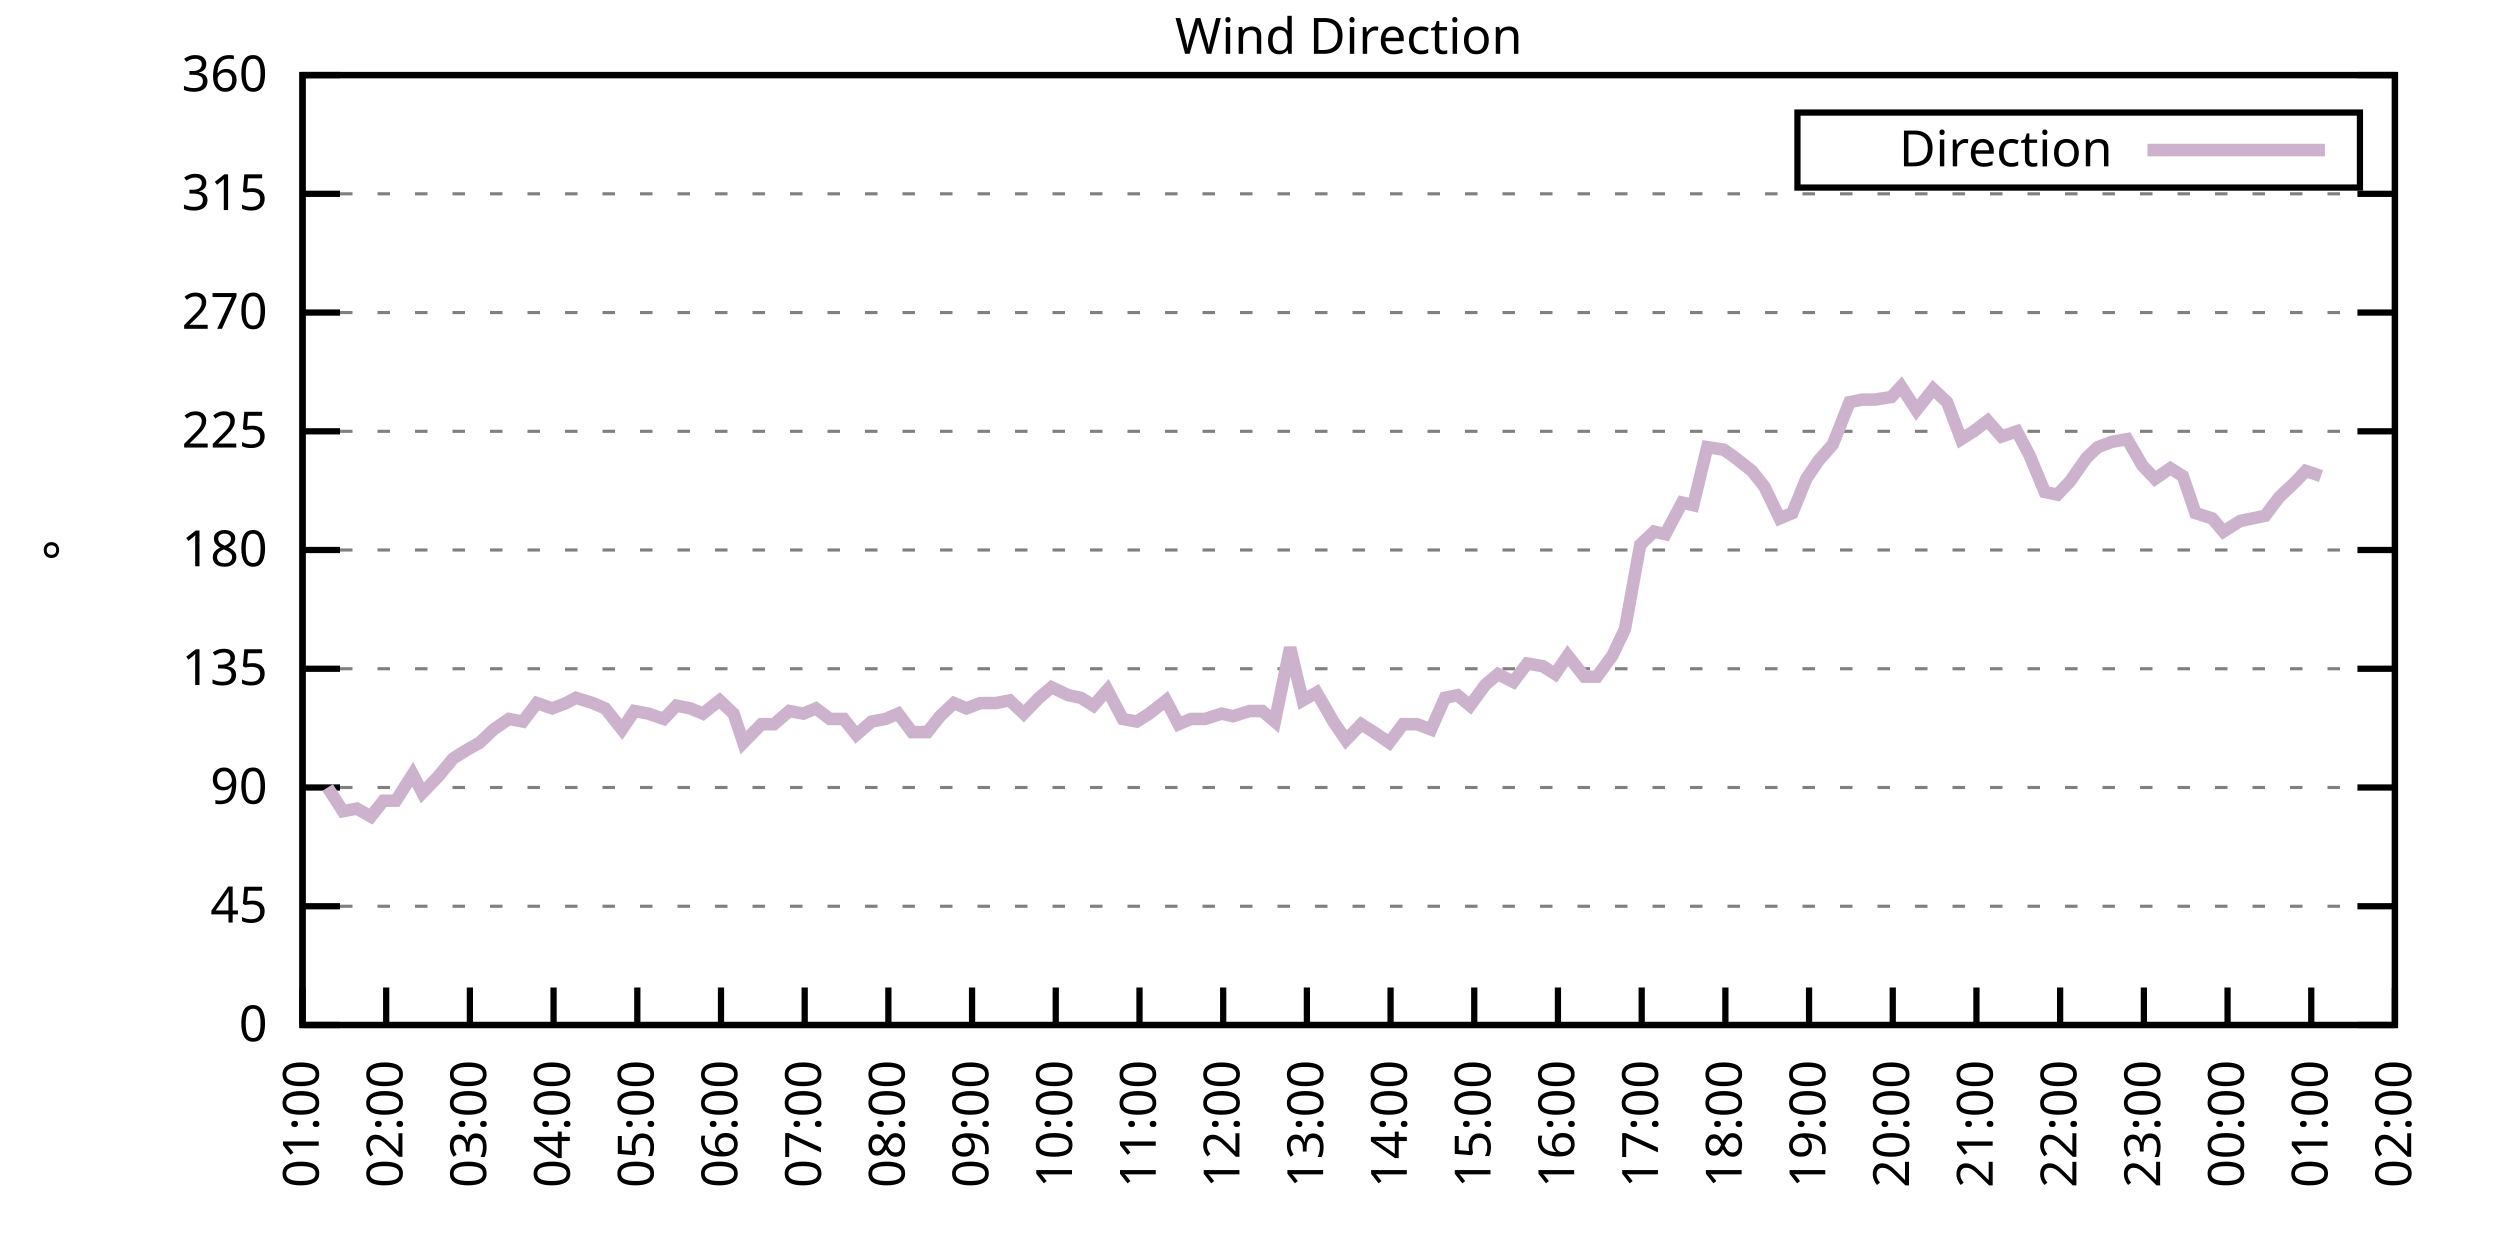
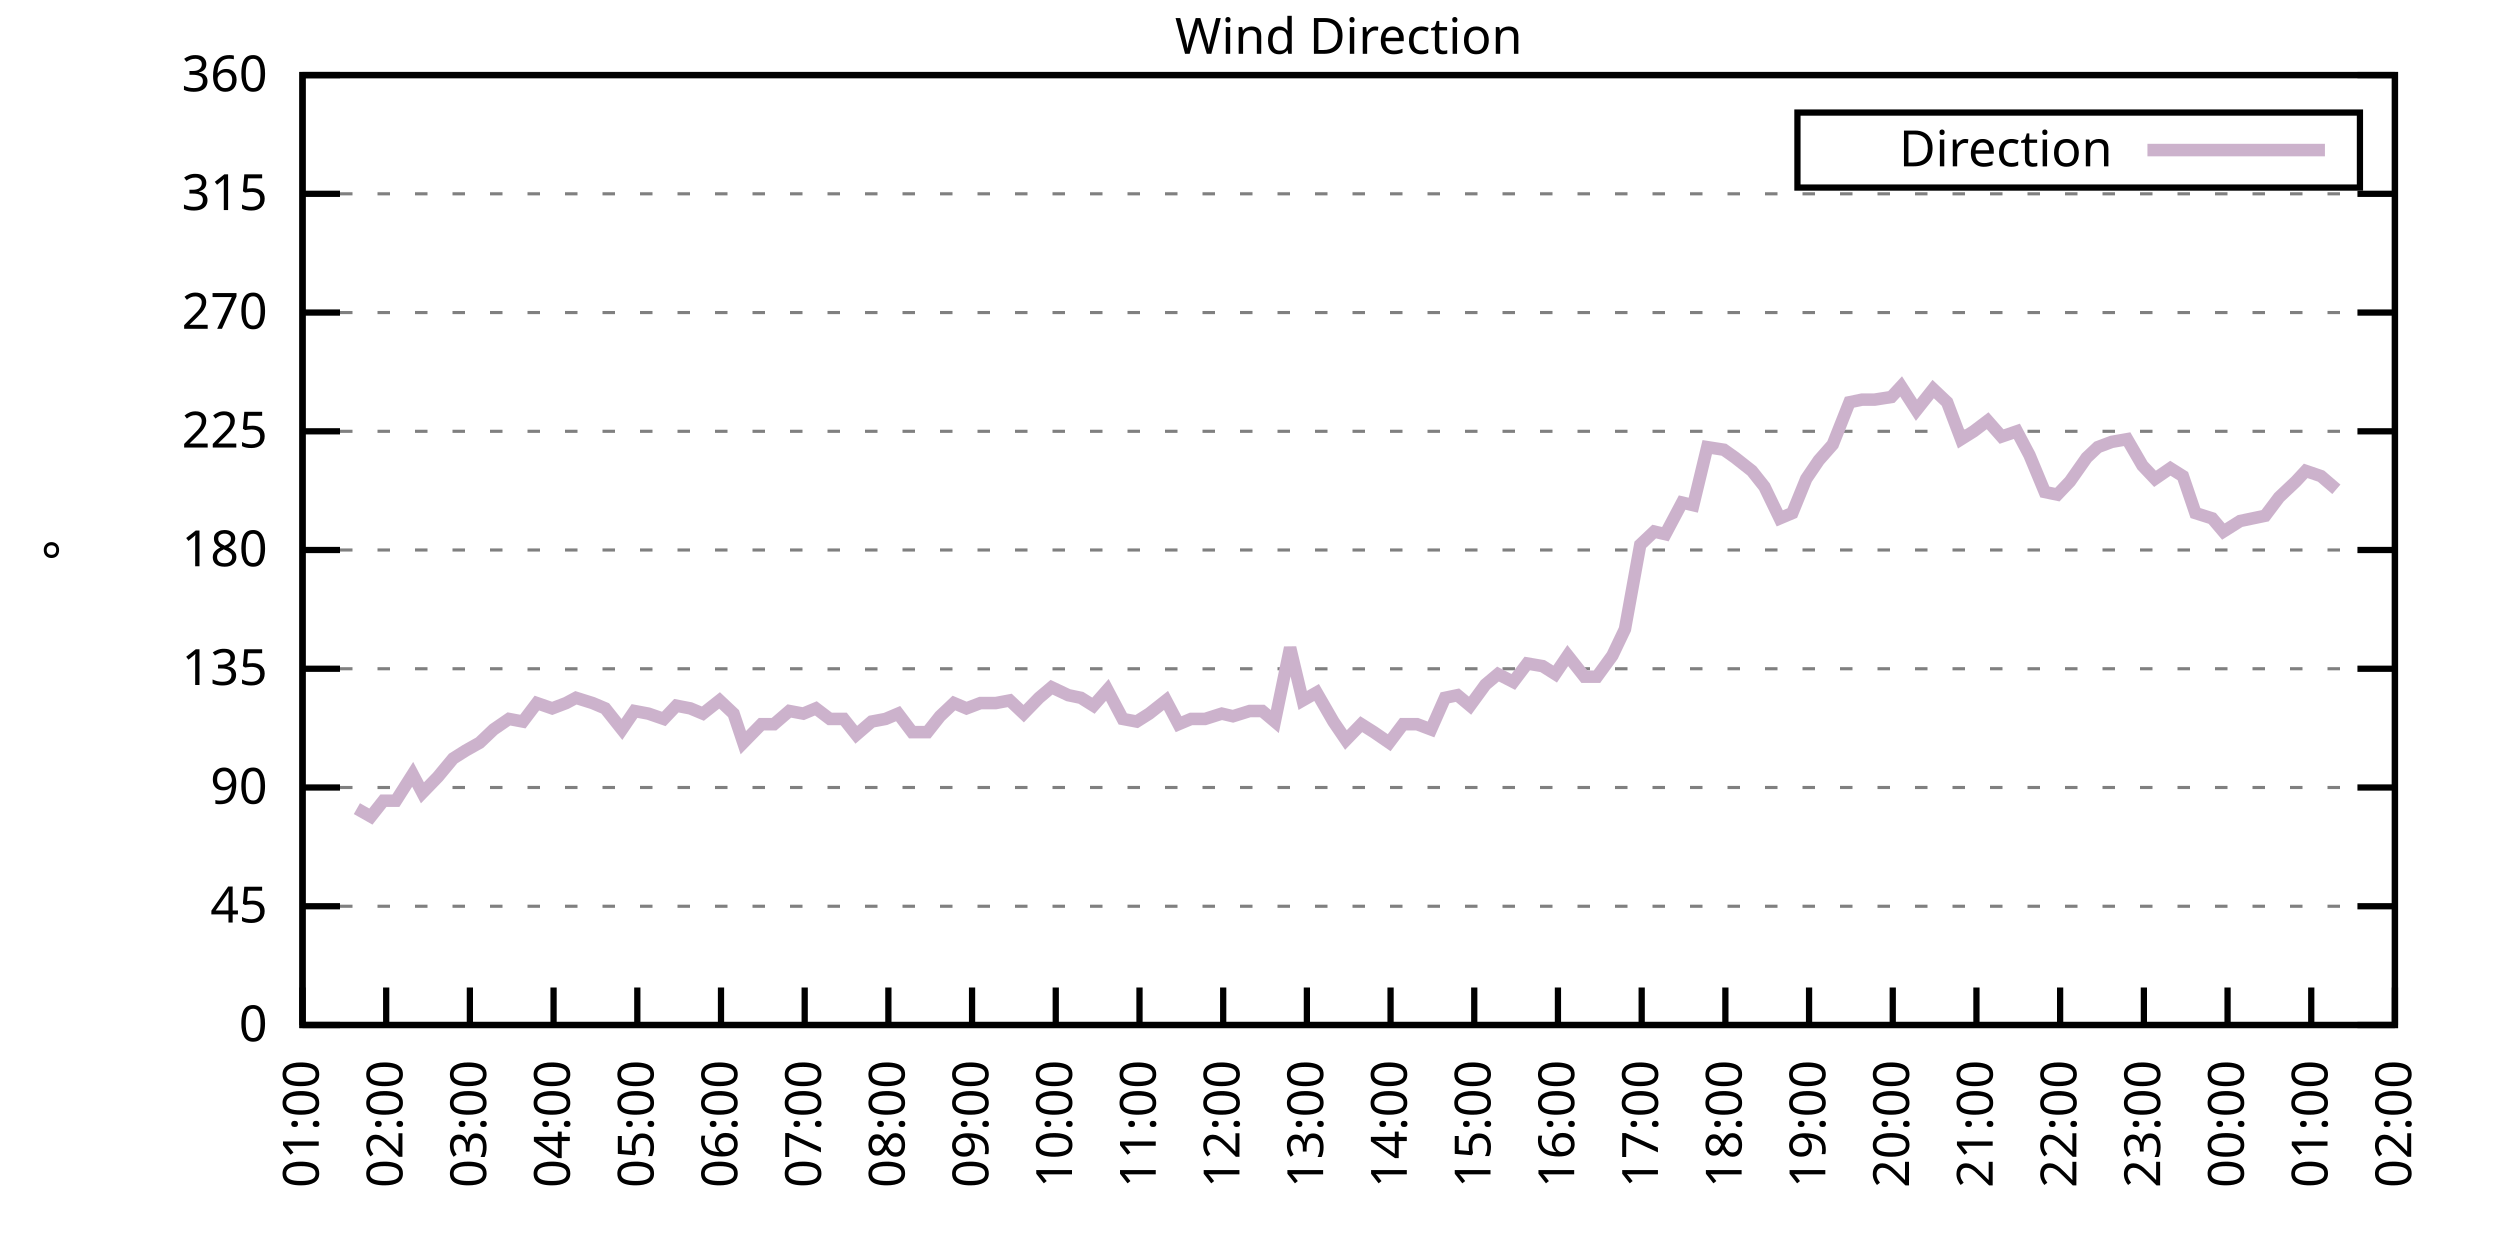
<svg xmlns="http://www.w3.org/2000/svg" xmlns:xlink="http://www.w3.org/1999/xlink" width="400" height="200" viewBox="0 0 400 200">
  <g id="gnuplot_canvas">
    <rect x="0" y="0" width="400" height="200" fill="none" />
    <defs>
      <circle id="gpDot" r="0.5" stroke-width="0.5" stroke="currentColor" />
      <path id="gpPt0" stroke-width="0.333" stroke="currentColor" d="M-1,0 h2 M0,-1 v2" />
      <path id="gpPt1" stroke-width="0.333" stroke="currentColor" d="M-1,-1 L1,1 M1,-1 L-1,1" />
      <path id="gpPt2" stroke-width="0.333" stroke="currentColor" d="M-1,0 L1,0 M0,-1 L0,1 M-1,-1 L1,1 M-1,1 L1,-1" />
      <rect id="gpPt3" stroke-width="0.333" stroke="currentColor" x="-1" y="-1" width="2" height="2" />
      <rect id="gpPt4" stroke-width="0.333" stroke="currentColor" fill="currentColor" x="-1" y="-1" width="2" height="2" />
      <circle id="gpPt5" stroke-width="0.333" stroke="currentColor" cx="0" cy="0" r="1" />
      <use xlink:href="#gpPt5" id="gpPt6" fill="currentColor" stroke="none" />
      <path id="gpPt7" stroke-width="0.333" stroke="currentColor" d="M0,-1.33 L-1.33,0.67 L1.33,0.67 z" />
      <use xlink:href="#gpPt7" id="gpPt8" fill="currentColor" stroke="none" />
      <use xlink:href="#gpPt7" id="gpPt9" stroke="currentColor" transform="rotate(180)" />
      <use xlink:href="#gpPt9" id="gpPt10" fill="currentColor" stroke="none" />
      <use xlink:href="#gpPt3" id="gpPt11" stroke="currentColor" transform="rotate(45)" />
      <use xlink:href="#gpPt11" id="gpPt12" fill="currentColor" stroke="none" />
      <path id="gpPt13" stroke-width="0.333" stroke="currentColor" d="M0,1.330 L1.265,0.411 L0.782,-1.067 L-0.782,-1.076 L-1.265,0.411 z" />
      <use xlink:href="#gpPt13" id="gpPt14" fill="currentColor" stroke="none" />
      <filter id="textbox" filterUnits="objectBoundingBox" x="0" y="0" height="1" width="1">
        <feFlood flood-color="white" flood-opacity="1" result="bgnd" />
        <feComposite in="SourceGraphic" in2="bgnd" operator="atop" />
      </filter>
      <filter id="greybox" filterUnits="objectBoundingBox" x="0" y="0" height="1" width="1">
        <feFlood flood-color="lightgrey" flood-opacity="1" result="grey" />
        <feComposite in="SourceGraphic" in2="grey" operator="atop" />
      </filter>
    </defs>
    <g fill="none" color="white" stroke="currentColor" stroke-width="1.00" stroke-linecap="butt" stroke-linejoin="miter">
</g>
    <g fill="none" color="black" stroke="currentColor" stroke-width="1.00" stroke-linecap="butt" stroke-linejoin="miter">
      <g stroke="none" shape-rendering="crispEdges">
        <polygon fill="rgb(255, 255, 255)" points="48.40,164.00 383.18,164.00 383.18,12.02 48.40,12.02 " />
      </g>
    </g>
    <g fill="none" color="black" stroke="currentColor" stroke-width="1.00" stroke-linecap="butt" stroke-linejoin="miter">
</g>
    <g fill="none" color="black" stroke="black" stroke-width="0.50" stroke-linecap="butt" stroke-linejoin="miter">
</g>
    <g fill="none" color="gray" stroke="currentColor" stroke-width="0.50" stroke-linecap="butt" stroke-linejoin="miter">
      <path stroke="gray" stroke-dasharray="2,4" class="gridline" d="M48.40,164.00 L383.19,164.00  " />
    </g>
    <g fill="none" color="gray" stroke="gray" stroke-width="1.00" stroke-linecap="butt" stroke-linejoin="miter">
</g>
    <g fill="none" color="black" stroke="currentColor" stroke-width="1.00" stroke-linecap="butt" stroke-linejoin="miter">
      <path stroke="black" d="M48.40,164.00 L54.40,164.00 M383.19,164.00 L377.19,164.00  " />
      <g transform="translate(42.80,166.60)" stroke="none" fill="black" font-family="Sans" font-size="8.00" text-anchor="end">
        <text>
          <tspan font-family="Sans"> 0</tspan>
        </text>
      </g>
    </g>
    <g fill="none" color="black" stroke="currentColor" stroke-width="1.00" stroke-linecap="butt" stroke-linejoin="miter">
</g>
    <g fill="none" color="black" stroke="black" stroke-width="0.50" stroke-linecap="butt" stroke-linejoin="miter">
</g>
    <g fill="none" color="gray" stroke="currentColor" stroke-width="0.50" stroke-linecap="butt" stroke-linejoin="miter">
      <path stroke="gray" stroke-dasharray="2,4" class="gridline" d="M48.40,145.00 L383.19,145.00  " />
    </g>
    <g fill="none" color="gray" stroke="gray" stroke-width="1.00" stroke-linecap="butt" stroke-linejoin="miter">
</g>
    <g fill="none" color="black" stroke="currentColor" stroke-width="1.00" stroke-linecap="butt" stroke-linejoin="miter">
      <path stroke="black" d="M48.40,145.00 L54.40,145.00 M383.19,145.00 L377.19,145.00  " />
      <g transform="translate(42.80,147.60)" stroke="none" fill="black" font-family="Sans" font-size="8.00" text-anchor="end">
        <text>
          <tspan font-family="Sans"> 45</tspan>
        </text>
      </g>
    </g>
    <g fill="none" color="black" stroke="currentColor" stroke-width="1.00" stroke-linecap="butt" stroke-linejoin="miter">
</g>
    <g fill="none" color="black" stroke="black" stroke-width="0.50" stroke-linecap="butt" stroke-linejoin="miter">
</g>
    <g fill="none" color="gray" stroke="currentColor" stroke-width="0.50" stroke-linecap="butt" stroke-linejoin="miter">
      <path stroke="gray" stroke-dasharray="2,4" class="gridline" d="M48.40,126.00 L383.19,126.00  " />
    </g>
    <g fill="none" color="gray" stroke="gray" stroke-width="1.00" stroke-linecap="butt" stroke-linejoin="miter">
</g>
    <g fill="none" color="black" stroke="currentColor" stroke-width="1.00" stroke-linecap="butt" stroke-linejoin="miter">
      <path stroke="black" d="M48.40,126.00 L54.40,126.00 M383.19,126.00 L377.19,126.00  " />
      <g transform="translate(42.80,128.60)" stroke="none" fill="black" font-family="Sans" font-size="8.00" text-anchor="end">
        <text>
          <tspan font-family="Sans"> 90</tspan>
        </text>
      </g>
    </g>
    <g fill="none" color="black" stroke="currentColor" stroke-width="1.00" stroke-linecap="butt" stroke-linejoin="miter">
</g>
    <g fill="none" color="black" stroke="black" stroke-width="0.50" stroke-linecap="butt" stroke-linejoin="miter">
</g>
    <g fill="none" color="gray" stroke="currentColor" stroke-width="0.50" stroke-linecap="butt" stroke-linejoin="miter">
      <path stroke="gray" stroke-dasharray="2,4" class="gridline" d="M48.40,107.00 L383.19,107.00  " />
    </g>
    <g fill="none" color="gray" stroke="gray" stroke-width="1.00" stroke-linecap="butt" stroke-linejoin="miter">
</g>
    <g fill="none" color="black" stroke="currentColor" stroke-width="1.00" stroke-linecap="butt" stroke-linejoin="miter">
      <path stroke="black" d="M48.40,107.00 L54.40,107.00 M383.19,107.00 L377.19,107.00  " />
      <g transform="translate(42.80,109.60)" stroke="none" fill="black" font-family="Sans" font-size="8.00" text-anchor="end">
        <text>
          <tspan font-family="Sans"> 135</tspan>
        </text>
      </g>
    </g>
    <g fill="none" color="black" stroke="currentColor" stroke-width="1.00" stroke-linecap="butt" stroke-linejoin="miter">
</g>
    <g fill="none" color="black" stroke="black" stroke-width="0.50" stroke-linecap="butt" stroke-linejoin="miter">
</g>
    <g fill="none" color="gray" stroke="currentColor" stroke-width="0.50" stroke-linecap="butt" stroke-linejoin="miter">
      <path stroke="gray" stroke-dasharray="2,4" class="gridline" d="M48.40,88.00 L383.19,88.00  " />
    </g>
    <g fill="none" color="gray" stroke="gray" stroke-width="1.00" stroke-linecap="butt" stroke-linejoin="miter">
</g>
    <g fill="none" color="black" stroke="currentColor" stroke-width="1.00" stroke-linecap="butt" stroke-linejoin="miter">
      <path stroke="black" d="M48.40,88.00 L54.40,88.00 M383.19,88.00 L377.19,88.00  " />
      <g transform="translate(42.80,90.60)" stroke="none" fill="black" font-family="Sans" font-size="8.00" text-anchor="end">
        <text>
          <tspan font-family="Sans"> 180</tspan>
        </text>
      </g>
    </g>
    <g fill="none" color="black" stroke="currentColor" stroke-width="1.00" stroke-linecap="butt" stroke-linejoin="miter">
</g>
    <g fill="none" color="black" stroke="black" stroke-width="0.50" stroke-linecap="butt" stroke-linejoin="miter">
</g>
    <g fill="none" color="gray" stroke="currentColor" stroke-width="0.50" stroke-linecap="butt" stroke-linejoin="miter">
      <path stroke="gray" stroke-dasharray="2,4" class="gridline" d="M48.40,69.01 L383.19,69.01  " />
    </g>
    <g fill="none" color="gray" stroke="gray" stroke-width="1.00" stroke-linecap="butt" stroke-linejoin="miter">
</g>
    <g fill="none" color="black" stroke="currentColor" stroke-width="1.00" stroke-linecap="butt" stroke-linejoin="miter">
      <path stroke="black" d="M48.40,69.01 L54.40,69.01 M383.19,69.01 L377.19,69.01  " />
      <g transform="translate(42.80,71.61)" stroke="none" fill="black" font-family="Sans" font-size="8.00" text-anchor="end">
        <text>
          <tspan font-family="Sans"> 225</tspan>
        </text>
      </g>
    </g>
    <g fill="none" color="black" stroke="currentColor" stroke-width="1.00" stroke-linecap="butt" stroke-linejoin="miter">
</g>
    <g fill="none" color="black" stroke="black" stroke-width="0.50" stroke-linecap="butt" stroke-linejoin="miter">
</g>
    <g fill="none" color="gray" stroke="currentColor" stroke-width="0.50" stroke-linecap="butt" stroke-linejoin="miter">
      <path stroke="gray" stroke-dasharray="2,4" class="gridline" d="M48.40,50.01 L383.19,50.01  " />
    </g>
    <g fill="none" color="gray" stroke="gray" stroke-width="1.00" stroke-linecap="butt" stroke-linejoin="miter">
</g>
    <g fill="none" color="black" stroke="currentColor" stroke-width="1.00" stroke-linecap="butt" stroke-linejoin="miter">
      <path stroke="black" d="M48.40,50.01 L54.40,50.01 M383.19,50.01 L377.19,50.01  " />
      <g transform="translate(42.80,52.61)" stroke="none" fill="black" font-family="Sans" font-size="8.00" text-anchor="end">
        <text>
          <tspan font-family="Sans"> 270</tspan>
        </text>
      </g>
    </g>
    <g fill="none" color="black" stroke="currentColor" stroke-width="1.00" stroke-linecap="butt" stroke-linejoin="miter">
</g>
    <g fill="none" color="black" stroke="black" stroke-width="0.50" stroke-linecap="butt" stroke-linejoin="miter">
</g>
    <g fill="none" color="gray" stroke="currentColor" stroke-width="0.50" stroke-linecap="butt" stroke-linejoin="miter">
      <path stroke="gray" stroke-dasharray="2,4" class="gridline" d="M48.40,31.01 L383.19,31.01  " />
    </g>
    <g fill="none" color="gray" stroke="gray" stroke-width="1.00" stroke-linecap="butt" stroke-linejoin="miter">
</g>
    <g fill="none" color="black" stroke="currentColor" stroke-width="1.00" stroke-linecap="butt" stroke-linejoin="miter">
      <path stroke="black" d="M48.40,31.01 L54.40,31.01 M383.19,31.01 L377.19,31.01  " />
      <g transform="translate(42.80,33.61)" stroke="none" fill="black" font-family="Sans" font-size="8.00" text-anchor="end">
        <text>
          <tspan font-family="Sans"> 315</tspan>
        </text>
      </g>
    </g>
    <g fill="none" color="black" stroke="currentColor" stroke-width="1.00" stroke-linecap="butt" stroke-linejoin="miter">
</g>
    <g fill="none" color="black" stroke="black" stroke-width="0.50" stroke-linecap="butt" stroke-linejoin="miter">
</g>
    <g fill="none" color="gray" stroke="currentColor" stroke-width="0.50" stroke-linecap="butt" stroke-linejoin="miter">
      <path stroke="gray" stroke-dasharray="2,4" class="gridline" d="M48.40,12.01 L383.19,12.01  " />
    </g>
    <g fill="none" color="gray" stroke="gray" stroke-width="1.00" stroke-linecap="butt" stroke-linejoin="miter">
</g>
    <g fill="none" color="black" stroke="currentColor" stroke-width="1.00" stroke-linecap="butt" stroke-linejoin="miter">
      <path stroke="black" d="M48.40,12.01 L54.40,12.01 M383.19,12.01 L377.19,12.01  " />
      <g transform="translate(42.80,14.61)" stroke="none" fill="black" font-family="Sans" font-size="8.00" text-anchor="end">
        <text>
          <tspan font-family="Sans"> 360</tspan>
        </text>
      </g>
    </g>
    <g fill="none" color="black" stroke="currentColor" stroke-width="1.00" stroke-linecap="butt" stroke-linejoin="miter">
      <path stroke="black" d="M48.40,164.00 L48.40,158.00  " />
      <g transform="translate(51.00,169.60) rotate(270.00)" stroke="none" fill="black" font-family="Sans" font-size="8.00" text-anchor="end">
        <text>
          <tspan font-family="Sans">01:00</tspan>
        </text>
      </g>
    </g>
    <g fill="none" color="black" stroke="currentColor" stroke-width="1.00" stroke-linecap="butt" stroke-linejoin="miter">
      <path stroke="black" d="M61.79,164.00 L61.79,158.00  " />
      <g transform="translate(64.39,169.60) rotate(270.00)" stroke="none" fill="black" font-family="Sans" font-size="8.00" text-anchor="end">
        <text>
          <tspan font-family="Sans">02:00</tspan>
        </text>
      </g>
    </g>
    <g fill="none" color="black" stroke="currentColor" stroke-width="1.00" stroke-linecap="butt" stroke-linejoin="miter">
      <path stroke="black" d="M75.18,164.00 L75.18,158.00  " />
      <g transform="translate(77.78,169.60) rotate(270.00)" stroke="none" fill="black" font-family="Sans" font-size="8.00" text-anchor="end">
        <text>
          <tspan font-family="Sans">03:00</tspan>
        </text>
      </g>
    </g>
    <g fill="none" color="black" stroke="currentColor" stroke-width="1.00" stroke-linecap="butt" stroke-linejoin="miter">
      <path stroke="black" d="M88.57,164.00 L88.57,158.00  " />
      <g transform="translate(91.17,169.60) rotate(270.00)" stroke="none" fill="black" font-family="Sans" font-size="8.00" text-anchor="end">
        <text>
          <tspan font-family="Sans">04:00</tspan>
        </text>
      </g>
    </g>
    <g fill="none" color="black" stroke="currentColor" stroke-width="1.00" stroke-linecap="butt" stroke-linejoin="miter">
      <path stroke="black" d="M101.97,164.00 L101.97,158.00  " />
      <g transform="translate(104.57,169.60) rotate(270.00)" stroke="none" fill="black" font-family="Sans" font-size="8.00" text-anchor="end">
        <text>
          <tspan font-family="Sans">05:00</tspan>
        </text>
      </g>
    </g>
    <g fill="none" color="black" stroke="currentColor" stroke-width="1.00" stroke-linecap="butt" stroke-linejoin="miter">
      <path stroke="black" d="M115.36,164.00 L115.36,158.00  " />
      <g transform="translate(117.96,169.60) rotate(270.00)" stroke="none" fill="black" font-family="Sans" font-size="8.00" text-anchor="end">
        <text>
          <tspan font-family="Sans">06:00</tspan>
        </text>
      </g>
    </g>
    <g fill="none" color="black" stroke="currentColor" stroke-width="1.00" stroke-linecap="butt" stroke-linejoin="miter">
      <path stroke="black" d="M128.75,164.00 L128.75,158.00  " />
      <g transform="translate(131.35,169.60) rotate(270.00)" stroke="none" fill="black" font-family="Sans" font-size="8.00" text-anchor="end">
        <text>
          <tspan font-family="Sans">07:00</tspan>
        </text>
      </g>
    </g>
    <g fill="none" color="black" stroke="currentColor" stroke-width="1.00" stroke-linecap="butt" stroke-linejoin="miter">
      <path stroke="black" d="M142.14,164.00 L142.14,158.00  " />
      <g transform="translate(144.74,169.60) rotate(270.00)" stroke="none" fill="black" font-family="Sans" font-size="8.00" text-anchor="end">
        <text>
          <tspan font-family="Sans">08:00</tspan>
        </text>
      </g>
    </g>
    <g fill="none" color="black" stroke="currentColor" stroke-width="1.00" stroke-linecap="butt" stroke-linejoin="miter">
      <path stroke="black" d="M155.53,164.00 L155.53,158.00  " />
      <g transform="translate(158.13,169.60) rotate(270.00)" stroke="none" fill="black" font-family="Sans" font-size="8.00" text-anchor="end">
        <text>
          <tspan font-family="Sans">09:00</tspan>
        </text>
      </g>
    </g>
    <g fill="none" color="black" stroke="currentColor" stroke-width="1.00" stroke-linecap="butt" stroke-linejoin="miter">
      <path stroke="black" d="M168.92,164.00 L168.92,158.00  " />
      <g transform="translate(171.52,169.60) rotate(270.00)" stroke="none" fill="black" font-family="Sans" font-size="8.00" text-anchor="end">
        <text>
          <tspan font-family="Sans">10:00</tspan>
        </text>
      </g>
    </g>
    <g fill="none" color="black" stroke="currentColor" stroke-width="1.00" stroke-linecap="butt" stroke-linejoin="miter">
      <path stroke="black" d="M182.32,164.00 L182.32,158.00  " />
      <g transform="translate(184.92,169.60) rotate(270.00)" stroke="none" fill="black" font-family="Sans" font-size="8.00" text-anchor="end">
        <text>
          <tspan font-family="Sans">11:00</tspan>
        </text>
      </g>
    </g>
    <g fill="none" color="black" stroke="currentColor" stroke-width="1.00" stroke-linecap="butt" stroke-linejoin="miter">
      <path stroke="black" d="M195.71,164.00 L195.71,158.00  " />
      <g transform="translate(198.31,169.60) rotate(270.00)" stroke="none" fill="black" font-family="Sans" font-size="8.00" text-anchor="end">
        <text>
          <tspan font-family="Sans">12:00</tspan>
        </text>
      </g>
    </g>
    <g fill="none" color="black" stroke="currentColor" stroke-width="1.00" stroke-linecap="butt" stroke-linejoin="miter">
      <path stroke="black" d="M209.10,164.00 L209.10,158.00  " />
      <g transform="translate(211.70,169.60) rotate(270.00)" stroke="none" fill="black" font-family="Sans" font-size="8.00" text-anchor="end">
        <text>
          <tspan font-family="Sans">13:00</tspan>
        </text>
      </g>
    </g>
    <g fill="none" color="black" stroke="currentColor" stroke-width="1.00" stroke-linecap="butt" stroke-linejoin="miter">
      <path stroke="black" d="M222.49,164.00 L222.49,158.00  " />
      <g transform="translate(225.09,169.60) rotate(270.00)" stroke="none" fill="black" font-family="Sans" font-size="8.00" text-anchor="end">
        <text>
          <tspan font-family="Sans">14:00</tspan>
        </text>
      </g>
    </g>
    <g fill="none" color="black" stroke="currentColor" stroke-width="1.00" stroke-linecap="butt" stroke-linejoin="miter">
      <path stroke="black" d="M235.88,164.00 L235.88,158.00  " />
      <g transform="translate(238.48,169.60) rotate(270.00)" stroke="none" fill="black" font-family="Sans" font-size="8.00" text-anchor="end">
        <text>
          <tspan font-family="Sans">15:00</tspan>
        </text>
      </g>
    </g>
    <g fill="none" color="black" stroke="currentColor" stroke-width="1.00" stroke-linecap="butt" stroke-linejoin="miter">
      <path stroke="black" d="M249.27,164.00 L249.27,158.00  " />
      <g transform="translate(251.87,169.60) rotate(270.00)" stroke="none" fill="black" font-family="Sans" font-size="8.00" text-anchor="end">
        <text>
          <tspan font-family="Sans">16:00</tspan>
        </text>
      </g>
    </g>
    <g fill="none" color="black" stroke="currentColor" stroke-width="1.00" stroke-linecap="butt" stroke-linejoin="miter">
      <path stroke="black" d="M262.67,164.00 L262.67,158.00  " />
      <g transform="translate(265.27,169.60) rotate(270.00)" stroke="none" fill="black" font-family="Sans" font-size="8.00" text-anchor="end">
        <text>
          <tspan font-family="Sans">17:00</tspan>
        </text>
      </g>
    </g>
    <g fill="none" color="black" stroke="currentColor" stroke-width="1.00" stroke-linecap="butt" stroke-linejoin="miter">
      <path stroke="black" d="M276.06,164.00 L276.06,158.00  " />
      <g transform="translate(278.66,169.60) rotate(270.00)" stroke="none" fill="black" font-family="Sans" font-size="8.00" text-anchor="end">
        <text>
          <tspan font-family="Sans">18:00</tspan>
        </text>
      </g>
    </g>
    <g fill="none" color="black" stroke="currentColor" stroke-width="1.00" stroke-linecap="butt" stroke-linejoin="miter">
      <path stroke="black" d="M289.45,164.00 L289.45,158.00  " />
      <g transform="translate(292.05,169.60) rotate(270.00)" stroke="none" fill="black" font-family="Sans" font-size="8.00" text-anchor="end">
        <text>
          <tspan font-family="Sans">19:00</tspan>
        </text>
      </g>
    </g>
    <g fill="none" color="black" stroke="currentColor" stroke-width="1.00" stroke-linecap="butt" stroke-linejoin="miter">
      <path stroke="black" d="M302.84,164.00 L302.84,158.00  " />
      <g transform="translate(305.44,169.60) rotate(270.00)" stroke="none" fill="black" font-family="Sans" font-size="8.00" text-anchor="end">
        <text>
          <tspan font-family="Sans">20:00</tspan>
        </text>
      </g>
    </g>
    <g fill="none" color="black" stroke="currentColor" stroke-width="1.00" stroke-linecap="butt" stroke-linejoin="miter">
      <path stroke="black" d="M316.23,164.00 L316.23,158.00  " />
      <g transform="translate(318.83,169.60) rotate(270.00)" stroke="none" fill="black" font-family="Sans" font-size="8.00" text-anchor="end">
        <text>
          <tspan font-family="Sans">21:00</tspan>
        </text>
      </g>
    </g>
    <g fill="none" color="black" stroke="currentColor" stroke-width="1.00" stroke-linecap="butt" stroke-linejoin="miter">
      <path stroke="black" d="M329.62,164.00 L329.62,158.00  " />
      <g transform="translate(332.22,169.60) rotate(270.00)" stroke="none" fill="black" font-family="Sans" font-size="8.00" text-anchor="end">
        <text>
          <tspan font-family="Sans">22:00</tspan>
        </text>
      </g>
    </g>
    <g fill="none" color="black" stroke="currentColor" stroke-width="1.00" stroke-linecap="butt" stroke-linejoin="miter">
      <path stroke="black" d="M343.02,164.00 L343.02,158.00  " />
      <g transform="translate(345.62,169.60) rotate(270.00)" stroke="none" fill="black" font-family="Sans" font-size="8.00" text-anchor="end">
        <text>
          <tspan font-family="Sans">23:00</tspan>
        </text>
      </g>
    </g>
    <g fill="none" color="black" stroke="currentColor" stroke-width="1.00" stroke-linecap="butt" stroke-linejoin="miter">
      <path stroke="black" d="M356.41,164.00 L356.41,158.00  " />
      <g transform="translate(359.01,169.60) rotate(270.00)" stroke="none" fill="black" font-family="Sans" font-size="8.00" text-anchor="end">
        <text>
          <tspan font-family="Sans">00:00</tspan>
        </text>
      </g>
    </g>
    <g fill="none" color="black" stroke="currentColor" stroke-width="1.00" stroke-linecap="butt" stroke-linejoin="miter">
      <path stroke="black" d="M369.80,164.00 L369.80,158.00  " />
      <g transform="translate(372.40,169.60) rotate(270.00)" stroke="none" fill="black" font-family="Sans" font-size="8.00" text-anchor="end">
        <text>
          <tspan font-family="Sans">01:00</tspan>
        </text>
      </g>
    </g>
    <g fill="none" color="black" stroke="currentColor" stroke-width="1.00" stroke-linecap="butt" stroke-linejoin="miter">
      <path stroke="black" d="M383.19,164.00 L383.19,158.00  " />
      <g transform="translate(385.79,169.60) rotate(270.00)" stroke="none" fill="black" font-family="Sans" font-size="8.00" text-anchor="end">
        <text>
          <tspan font-family="Sans">02:00</tspan>
        </text>
      </g>
    </g>
    <g fill="none" color="black" stroke="currentColor" stroke-width="1.00" stroke-linecap="butt" stroke-linejoin="miter">
</g>
    <g fill="none" color="black" stroke="currentColor" stroke-width="1.00" stroke-linecap="butt" stroke-linejoin="miter">
      <path stroke="black" d="M48.40,12.01 L48.40,164.00 L383.19,164.00 L383.19,12.01 L48.40,12.01 Z  " />
    </g>
    <g fill="none" color="black" stroke="currentColor" stroke-width="1.00" stroke-linecap="butt" stroke-linejoin="miter">
</g>
    <g fill="none" color="black" stroke="currentColor" stroke-width="1.00" stroke-linecap="butt" stroke-linejoin="miter">
      <path stroke="black" d="M287.59,30.01 L287.59,18.01 L377.59,18.01 L377.59,30.01 L287.59,30.01 Z  " />
    </g>
    <g id="Wind_direction_plot_1">
      <g fill="none" color="white" stroke="black" stroke-width="2.00" stroke-linecap="butt" stroke-linejoin="miter">
</g>
      <g fill="none" color="black" stroke="currentColor" stroke-width="2.00" stroke-linecap="butt" stroke-linejoin="miter">
        <g transform="translate(337.99,26.61)" stroke="none" fill="black" font-family="Sans" font-size="8.00" text-anchor="end">
          <text>
            <tspan font-family="Sans">Direction</tspan>
          </text>
        </g>
      </g>
      <g fill="none" color="black" stroke="currentColor" stroke-width="2.00" stroke-linecap="butt" stroke-linejoin="miter">
-         <path stroke="rgb(204, 178, 204)" d="M343.59,24.01 L371.99,24.01 M52.42,126.00 L54.87,129.80 L57.10,129.38 L59.34,130.65 L61.35,128.11 L63.35,128.11   L66.03,123.89 L67.59,126.85 L70.05,124.31 L72.50,121.36 L74.51,120.09 L76.75,118.83 L78.98,116.71 L81.43,115.03   L83.66,115.45 L85.90,112.49 L88.35,113.34 L90.58,112.49 L92.15,111.65 L94.82,112.49 L96.83,113.34 L99.51,116.71   L101.52,113.76 L103.75,114.18 L106.21,115.03 L108.22,112.91 L110.45,113.34 L112.46,114.18 L115.13,112.07 L117.37,114.18   L118.93,118.83 L121.83,115.87 L123.84,115.87 L126.29,113.76 L128.53,114.18 L130.54,113.34 L132.77,115.03 L135.00,115.03   L137.01,117.56 L139.46,115.45 L141.69,115.03 L143.70,114.18 L145.94,117.14 L148.39,117.14 L150.40,114.60 L152.63,112.49   L154.64,113.34 L156.87,112.49 L159.33,112.49 L161.56,112.07 L163.79,114.18 L166.25,111.65 L168.25,109.96 L170.93,111.23   L172.94,111.65 L174.95,112.91 L177.18,110.38 L179.64,115.03 L181.87,115.45 L183.88,114.18 L186.56,112.07 L188.57,115.87   L190.57,115.03 L192.81,115.03 L195.48,114.18 L197.27,114.60 L199.95,113.76 L201.96,113.76 L203.97,115.45 L206.42,103.63   L208.43,112.07 L210.66,110.80 L213.34,115.45 L215.35,118.40 L217.80,115.87 L219.81,117.14 L222.27,118.83 L224.50,115.87   L226.73,115.87 L228.96,116.71 L231.20,111.65 L233.20,111.23 L235.21,112.91 L237.67,109.54 L239.68,107.85 L242.13,109.11   L244.36,106.16 L246.82,106.58 L248.83,107.85 L250.84,104.89 L253.51,108.27 L255.52,108.27 L257.98,104.89 L259.99,100.67   L262.44,87.16 L264.67,85.05 L266.46,85.47 L269.14,80.41 L270.92,80.83 L273.16,71.54 L275.83,71.96 L277.62,73.23   L280.30,75.34 L282.31,77.87 L284.76,82.94 L286.77,82.09 L289.00,76.61 L291.01,73.65 L293.24,71.12 L295.92,64.36   L297.93,63.94 L299.94,63.94 L302.62,63.52 L304.18,61.83 L306.63,65.63 L309.31,62.25 L311.54,64.36 L313.78,70.27   L315.79,69.01 L318.02,67.32 L320.25,69.85 L322.70,69.01 L324.71,72.81 L327.17,78.72 L329.18,79.14 L331.19,77.03   L333.86,73.23 L335.65,71.54 L337.88,70.70 L340.34,70.27 L342.79,74.49 L344.80,76.61 L347.26,74.92 L349.26,76.18   L351.27,82.09 L353.95,82.94 L355.74,85.05 L358.42,83.36 L360.42,82.94 L362.43,82.52 L364.66,79.56 L367.34,77.03   L368.91,75.34 L371.36,76.18  " />
+         <path stroke="rgb(204, 178, 204)" d="M343.59,24.01 L371.99,24.01 M57.10,129.38 L59.34,130.65 L61.35,128.11 L63.35,128.11 L66.03,123.89 L67.59,126.85   L70.05,124.31 L72.50,121.36 L74.51,120.09 L76.75,118.83 L78.98,116.71 L81.43,115.03 L83.66,115.45 L85.90,112.49   L88.35,113.34 L90.58,112.49 L92.15,111.65 L94.82,112.49 L96.83,113.34 L99.51,116.71 L101.52,113.76 L103.75,114.18   L106.21,115.03 L108.22,112.91 L110.45,113.34 L112.46,114.18 L115.13,112.07 L117.37,114.18 L118.93,118.83 L121.83,115.87   L123.84,115.87 L126.29,113.76 L128.53,114.18 L130.54,113.34 L132.77,115.03 L135.00,115.03 L137.01,117.56 L139.46,115.45   L141.69,115.03 L143.70,114.18 L145.94,117.14 L148.39,117.14 L150.40,114.60 L152.63,112.49 L154.64,113.34 L156.87,112.49   L159.33,112.49 L161.56,112.07 L163.79,114.18 L166.25,111.65 L168.25,109.96 L170.93,111.23 L172.94,111.65 L174.95,112.91   L177.18,110.38 L179.64,115.03 L181.87,115.45 L183.88,114.18 L186.56,112.07 L188.57,115.87 L190.57,115.03 L192.81,115.03   L195.48,114.18 L197.27,114.60 L199.95,113.76 L201.96,113.76 L203.97,115.45 L206.42,103.63 L208.43,112.07 L210.66,110.80   L213.34,115.45 L215.35,118.40 L217.80,115.87 L219.81,117.14 L222.27,118.83 L224.50,115.87 L226.73,115.87 L228.96,116.71   L231.20,111.65 L233.20,111.23 L235.21,112.91 L237.67,109.54 L239.68,107.85 L242.13,109.11 L244.36,106.16 L246.82,106.58   L248.83,107.85 L250.84,104.89 L253.51,108.27 L255.52,108.27 L257.98,104.89 L259.99,100.67 L262.44,87.16 L264.67,85.05   L266.46,85.47 L269.14,80.41 L270.92,80.83 L273.16,71.54 L275.83,71.96 L277.62,73.23 L280.30,75.34 L282.31,77.87   L284.76,82.94 L286.77,82.09 L289.00,76.61 L291.01,73.65 L293.24,71.12 L295.92,64.36 L297.93,63.94 L299.94,63.94   L302.62,63.52 L304.18,61.83 L306.63,65.63 L309.31,62.25 L311.54,64.36 L313.78,70.27 L315.79,69.01 L318.02,67.32   L320.25,69.85 L322.70,69.01 L324.71,72.81 L327.17,78.72 L329.18,79.14 L331.19,77.03 L333.86,73.23 L335.65,71.54   L337.88,70.70 L340.34,70.27 L342.79,74.49 L344.80,76.61 L347.26,74.92 L349.26,76.18 L351.27,82.09 L353.95,82.94   L355.74,85.05 L358.42,83.36 L360.42,82.94 L362.43,82.52 L364.66,79.56 L367.34,77.03 L368.91,75.34 L371.36,76.18   L373.82,78.29  " />
      </g>
    </g>
    <g fill="none" color="black" stroke="currentColor" stroke-width="2.00" stroke-linecap="butt" stroke-linejoin="miter">
</g>
    <g fill="none" color="black" stroke="black" stroke-width="1.00" stroke-linecap="butt" stroke-linejoin="miter">
</g>
    <g fill="none" color="black" stroke="currentColor" stroke-width="1.00" stroke-linecap="butt" stroke-linejoin="miter">
      <path stroke="black" d="M48.40,12.01 L48.40,164.00 L383.19,164.00 L383.19,12.01 L48.40,12.01 Z  " />
      <g transform="translate(12.80,88.01) rotate(270.00)" stroke="none" fill="black" font-family="Sans" font-size="8.00" text-anchor="middle">
        <text>
          <tspan font-family="Sans">°</tspan>
        </text>
      </g>
    </g>
    <g fill="none" color="black" stroke="currentColor" stroke-width="1.00" stroke-linecap="butt" stroke-linejoin="miter">
</g>
    <g fill="none" color="black" stroke="currentColor" stroke-width="1.00" stroke-linecap="butt" stroke-linejoin="miter">
      <g transform="translate(215.79,8.61)" stroke="none" fill="black" font-family="Sans" font-size="8.00" text-anchor="middle">
        <text>
          <tspan font-family="Sans">Wind Direction</tspan>
        </text>
      </g>
    </g>
    <g fill="none" color="black" stroke="currentColor" stroke-width="1.00" stroke-linecap="butt" stroke-linejoin="miter">
</g>
  </g>
</svg>
